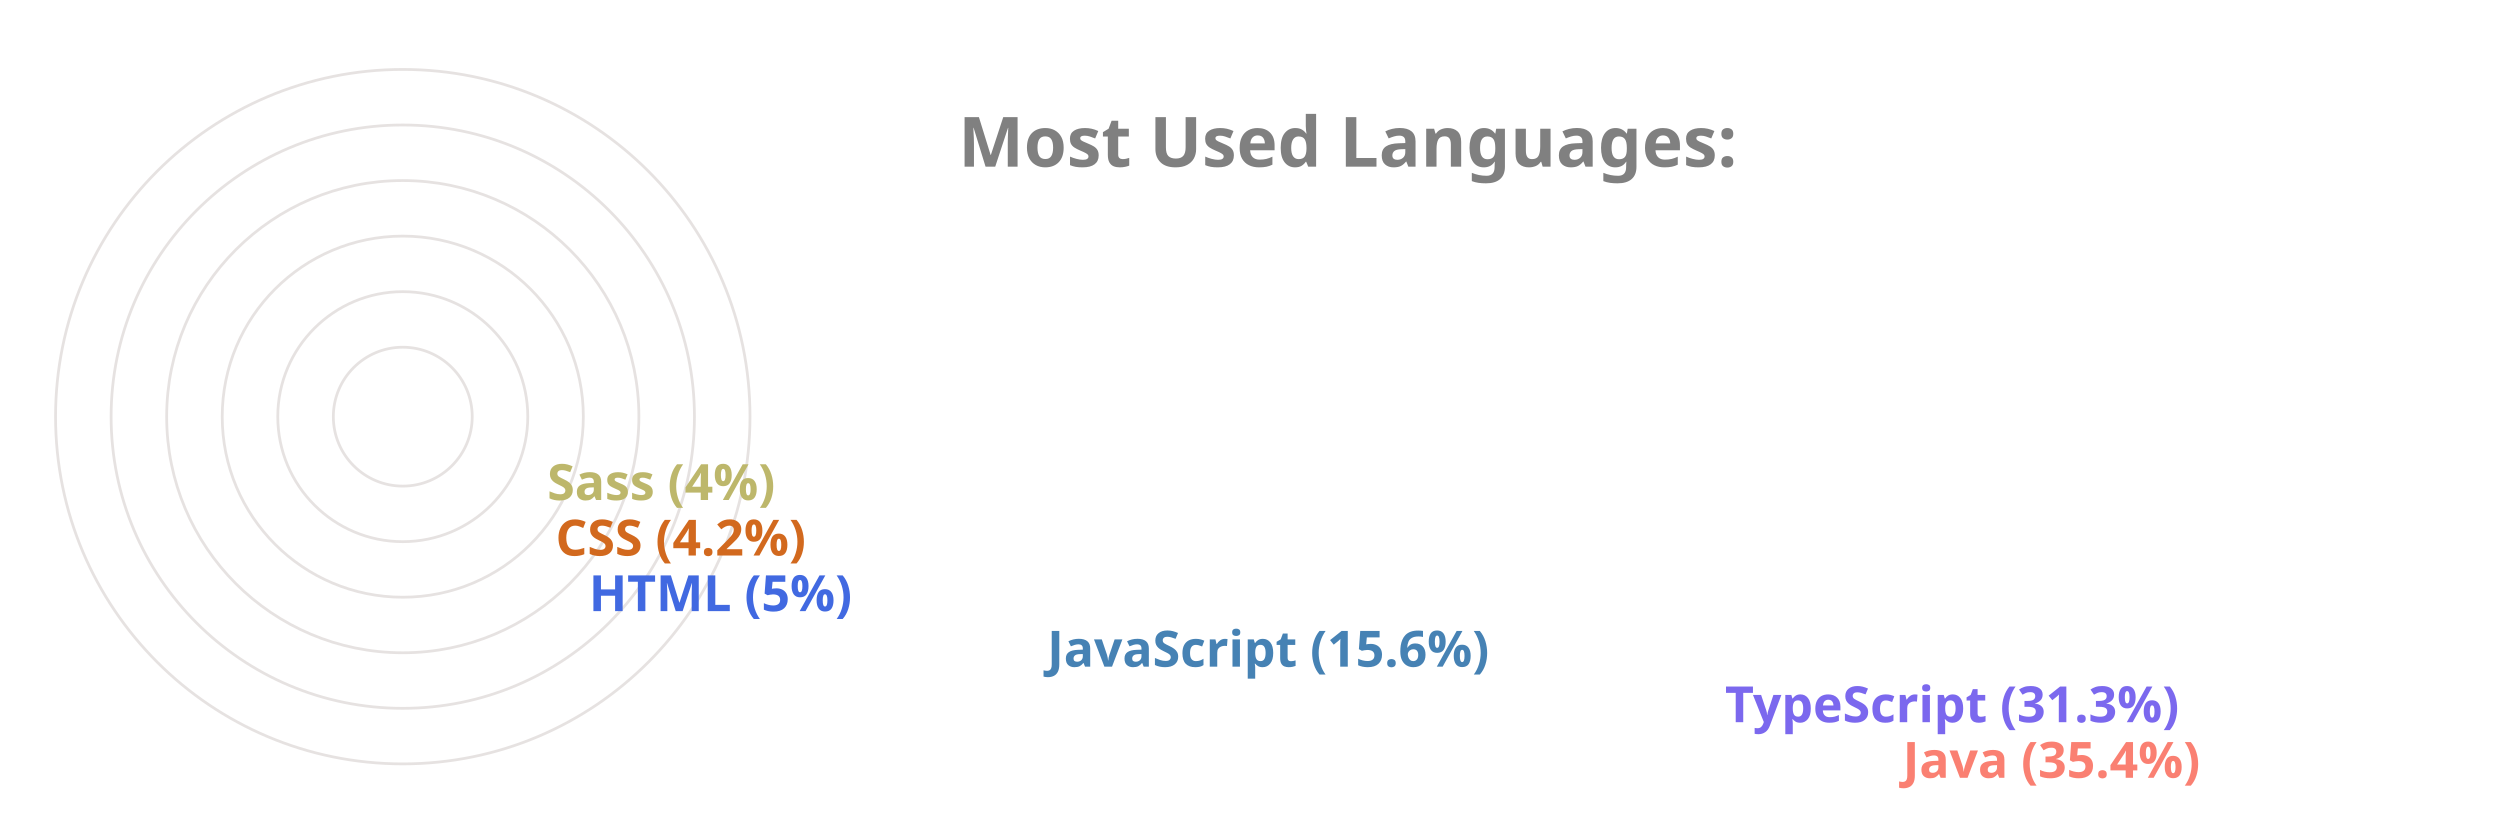
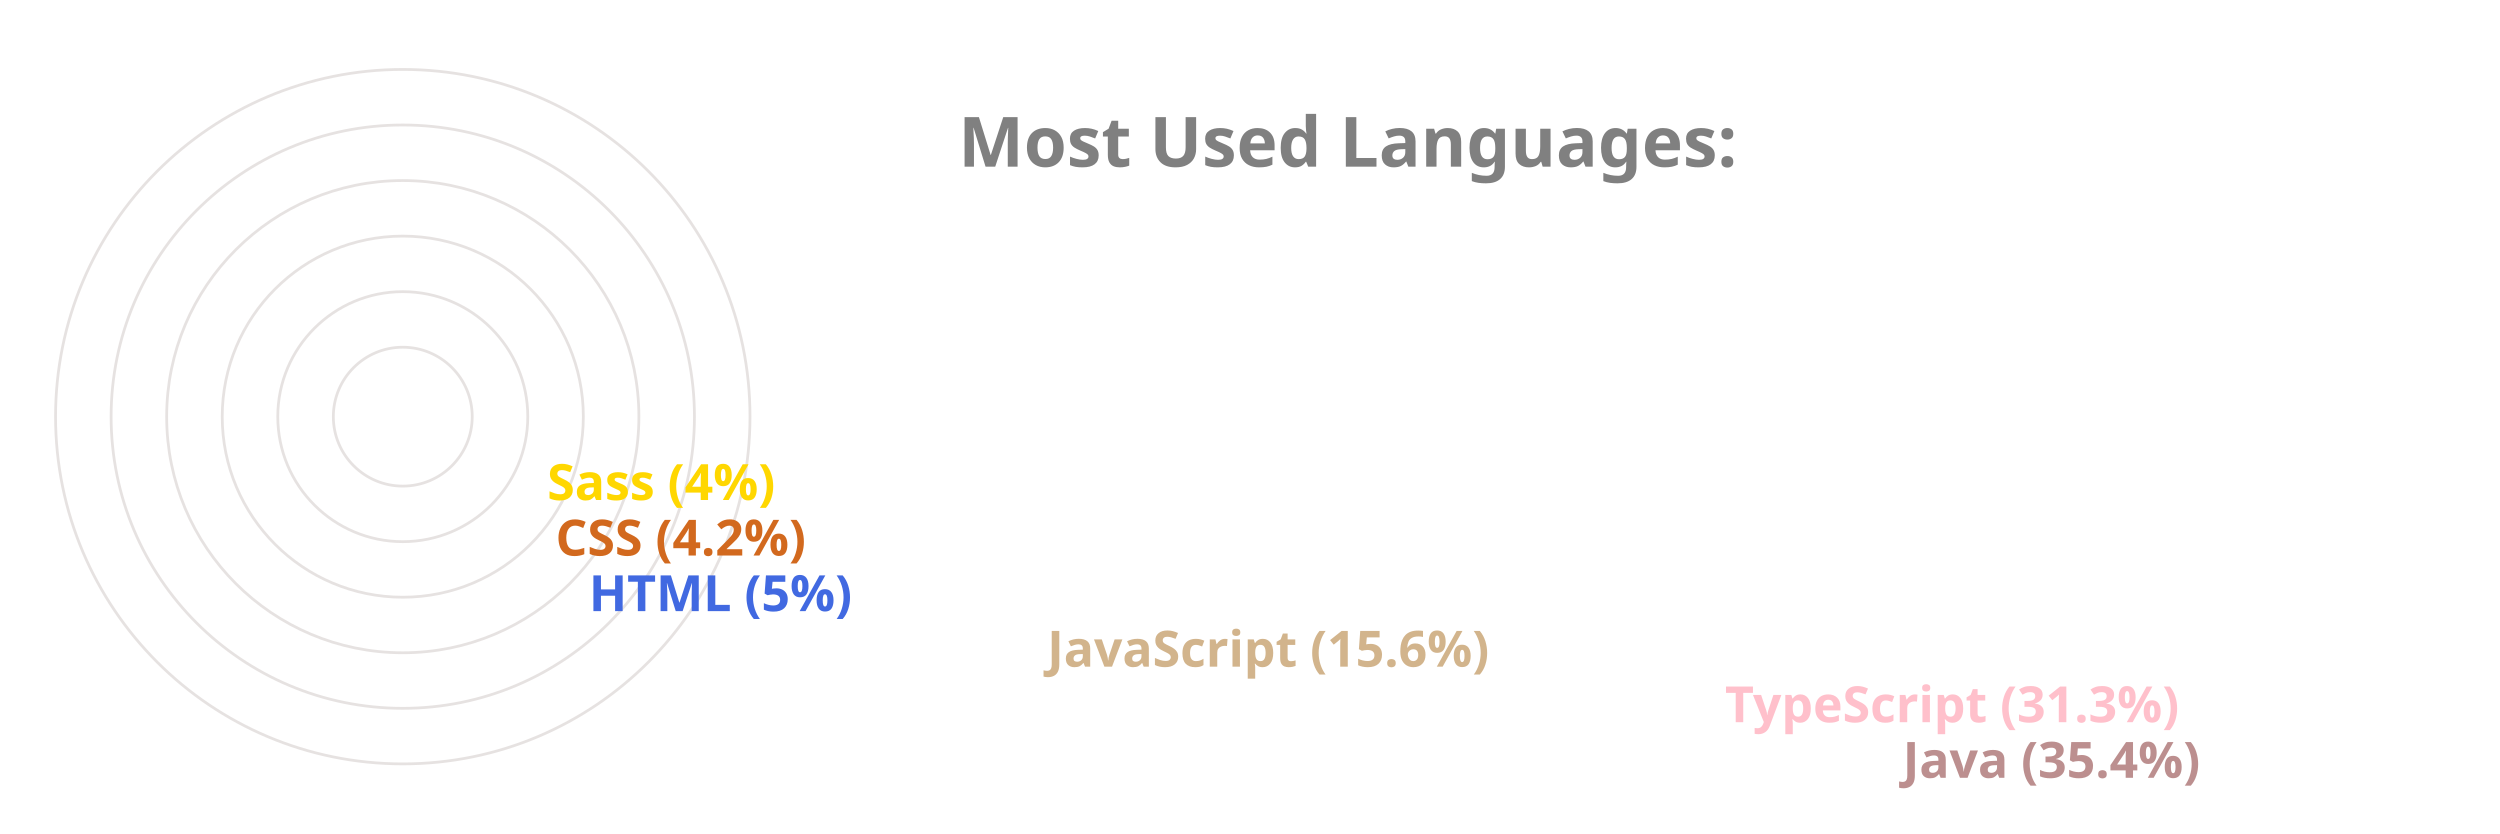
<svg xmlns="http://www.w3.org/2000/svg" viewBox="0 0 650 300" height="200px" width="600px">
  <style>
		.label {
			font: bold 25px sans-serif;
			color: #404040;
			-webkit-text-stroke: 1px white;
	  	}
		.name {
			font: bold 18px sans-serif;
			color: #404040;
	  	}

		.line {
			stroke-dasharray: 1000;
			stroke-dashoffset: 1000;
			animation: dash 3.5s ease-in-out forwards;	
			animation-iteration-count: infinite;
			animation-direction: alternate-reverse;
		}

		.path {
			stroke-dasharray: 1000;
			stroke-dashoffset: 1000;
			animation: dash 3.5s ease-in-out forwards;	
			animation-iteration-count: infinite;
			animation-direction: alternate-reverse;
		}
		  
		@keyframes dash {
			to {
				stroke-dashoffset: 0;
			}
		}

	</style>
  <g stroke="#E6E2E1" fill="none" stroke-width="1">
    <circle cx="20" cy="150" r="125" />
    <circle cx="20" cy="150" r="105" />
    <circle cx="20" cy="150" r="85" />
    <circle cx="20" cy="150" r="65" />
    <circle cx="20" cy="150" r="45" />
    <circle cx="20" cy="150" r="25" />
  </g>
  <g fill="none" stroke-width="20" class="line">
-     <line x2="550" y2="275" x1="20" y1="275" stroke="Salmon" />
-     <line x2="486" y2="255" x1="20" y1="255" stroke="MediumSlateBlue" />
-     <line x2="242" y2="235" x1="20" y1="235" stroke="SteelBlue" />
+     <line x2="550" y2="275" x1="20" y1="275" stroke="RosyBrown" />
+     <line x2="486" y2="255" x1="20" y1="255" stroke="Pink" />
+     <line x2="242" y2="235" x1="20" y1="235" stroke="Tan" />
    <line x2="77" y2="215" x1="20" y1="215" stroke="RoyalBlue" />
    <line x2="65" y2="195" x1="20" y1="195" stroke="Chocolate" />
-     <line x2="62" y2="175" x1="20" y1="175" stroke="DarkKhaki" />
+     <line x2="62" y2="175" x1="20" y1="175" stroke="Gold" />
  </g>
  <g fill="none" stroke-width="20" stroke-linecap="round" class="path">
-     <path d="M 20 275 A 125 125 45 0 1 -82 78" stroke="Salmon" />
-     <path d="M 20 255 A 105 105 45 0 1 -70 95" stroke="MediumSlateBlue" />
-     <path d="M 20 235 A 85 85 45 0 1 -61 126" stroke="SteelBlue" />
+     <path d="M 20 275 A 125 125 45 0 1 -82 78" stroke="RosyBrown" />
+     <path d="M 20 255 A 105 105 45 0 1 -70 95" stroke="Pink" />
+     <path d="M 20 235 A 85 85 45 0 1 -61 126" stroke="Tan" />
    <path d="M 20 215 A 65 65 45 0 1 -44 144" stroke="RoyalBlue" />
    <path d="M 20 195 A 45 45 45 0 1 -24 146" stroke="Chocolate" />
-     <path d="M 20 175 A 25 25 45 0 1 -4 148" stroke="DarkKhaki" />
+     <path d="M 20 175 A 25 25 45 0 1 -4 148" stroke="Gold" />
  </g>
  <g class="name">
-     <text x="560" y="280" fill="Salmon">Java (35.4%)</text>
-     <text x="496" y="260" fill="MediumSlateBlue">TypeScript (31.3%)</text>
-     <text x="252" y="240" fill="SteelBlue">JavaScript (15.6%)</text>
+     <text x="560" y="280" fill="RosyBrown">Java (35.4%)</text>
+     <text x="496" y="260" fill="Pink">TypeScript (31.3%)</text>
+     <text x="252" y="240" fill="Tan">JavaScript (15.6%)</text>
    <text x="87" y="220" fill="RoyalBlue">HTML (5%)</text>
    <text x="75" y="200" fill="Chocolate">CSS (4.2%)</text>
-     <text x="72" y="180" fill="DarkKhaki">Sass (4%)</text>
+     <text x="72" y="180" fill="Gold">Sass (4%)</text>
  </g>
  <g class="label">
    <text x="220" y="60" fill="grey">Most Used Languages:</text>
  </g>
</svg>
